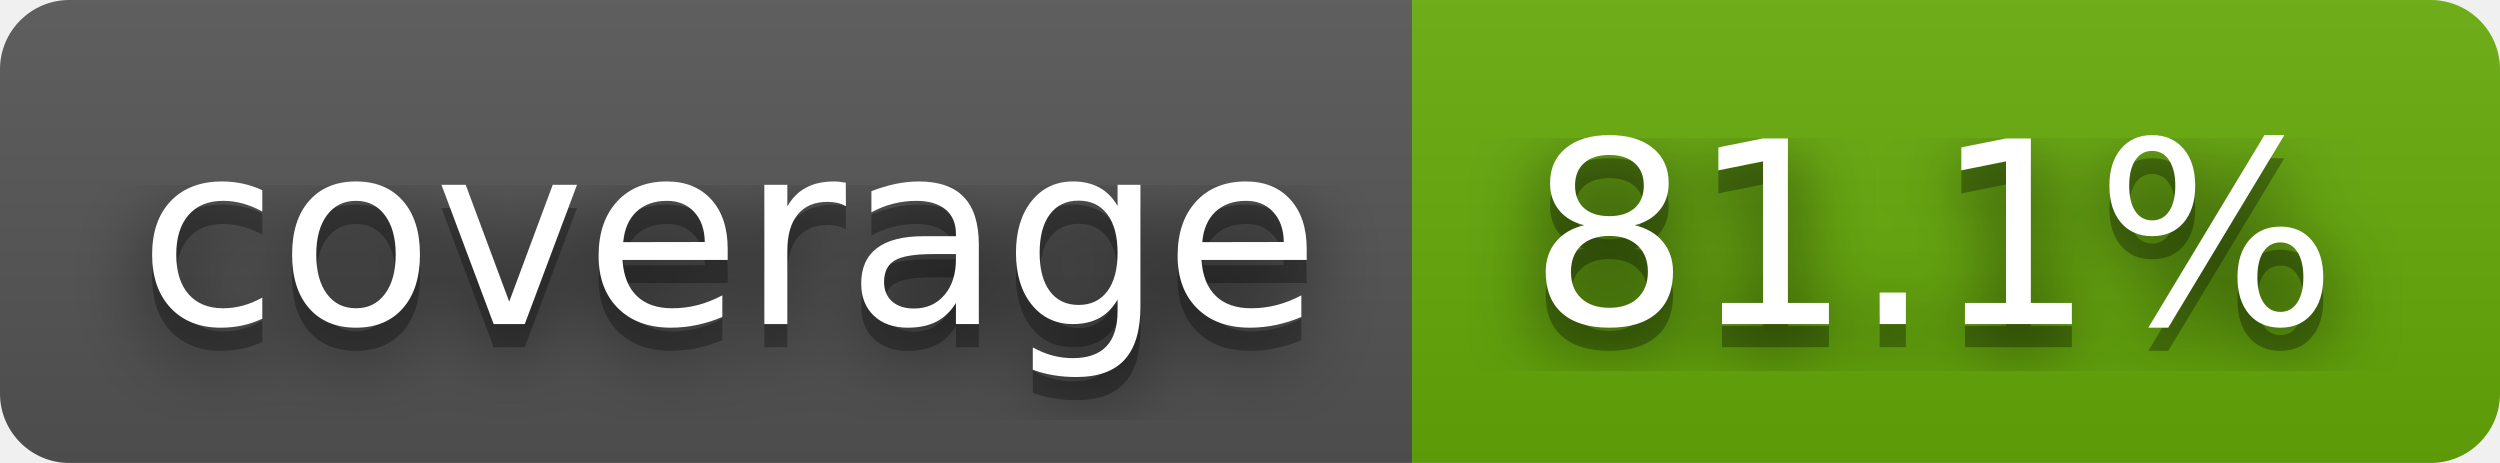
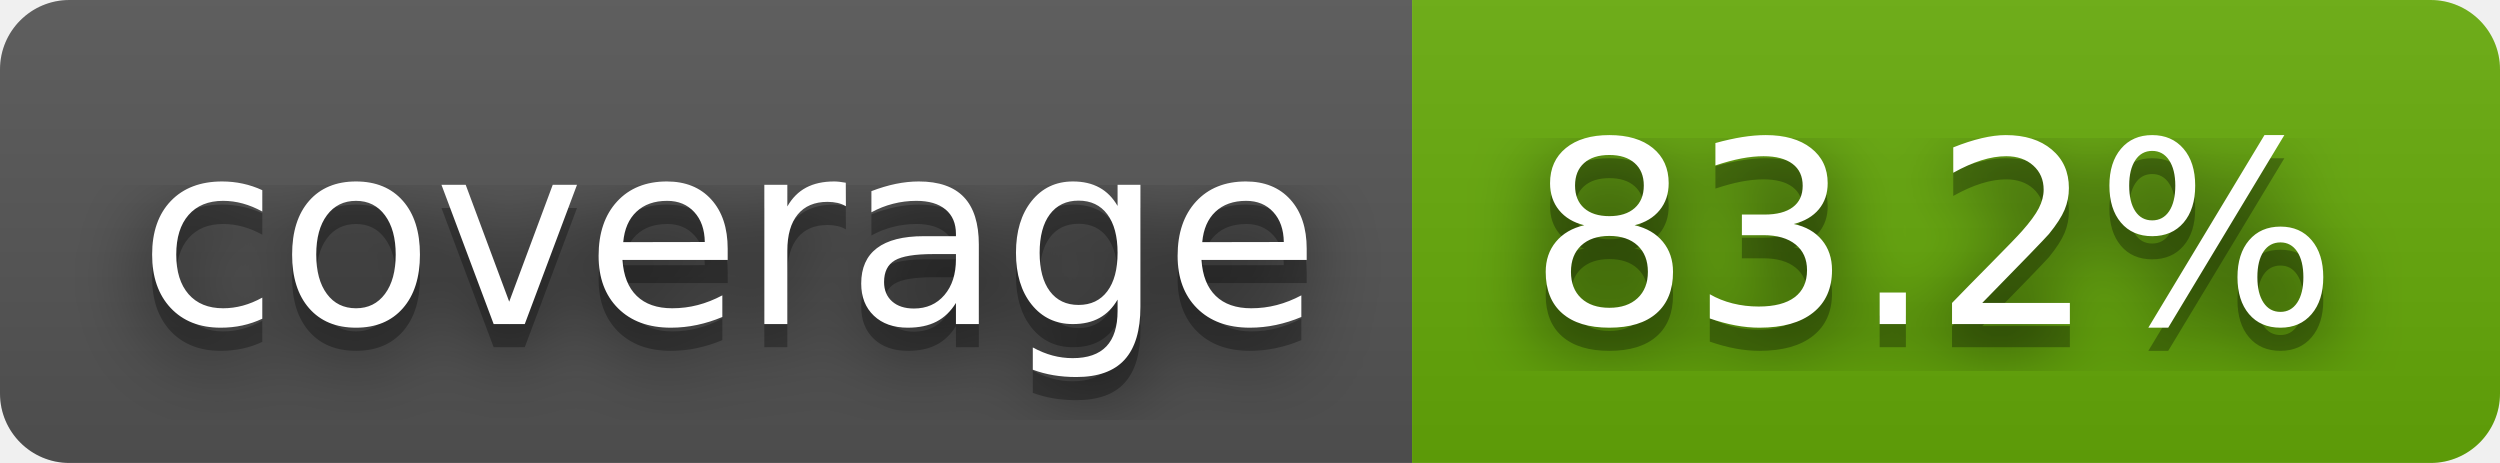
- <svg xmlns="http://www.w3.org/2000/svg" width="108" height="20" role="img" aria-label="coverage: 81.1%">
+ <svg xmlns="http://www.w3.org/2000/svg" width="108" height="20" role="img" aria-label="coverage: 83.2%">
  <filter id="blur">
    <feGaussianBlur stdDeviation="16" />
  </filter>
  <linearGradient id="s" x2="0" y2="100%">
    <stop offset="0" stop-color="#bbb" stop-opacity=".1" />
    <stop offset="1" stop-opacity=".1" />
  </linearGradient>
  <clipPath id="r">
    <rect width="108" height="20" rx="3" />
  </clipPath>
  <g clip-path="url(#r)">
    <rect width="61" height="20" fill="#555" />
    <rect x="61" width="47" height="20" fill="#67ac09" />
    <rect width="108" height="20" fill="url(#s)" />
  </g>
  <g fill="#fff" text-anchor="middle" font-family="Verdana,Geneva,DejaVu Sans,sans-serif" text-rendering="geometricPrecision" font-size="110">
    <g transform="scale(.1)">
      <g aria-hidden="true" fill="#010101">
        <text x="315" y="150" fill-opacity=".8" filter="url(#blur)" textLength="510">coverage</text>
        <text x="315" y="150" fill-opacity=".3" textLength="510">coverage</text>
      </g>
      <text x="315" y="140" textLength="510">coverage</text>
    </g>
    <g transform="scale(.1)">
      <g aria-hidden="true" fill="#010101">
-         <text x="835" y="150" fill-opacity=".8" filter="url(#blur)" textLength="370">81.1%</text>
-         <text x="835" y="150" fill-opacity=".3" textLength="370">81.1%</text>
+         <text x="835" y="150" fill-opacity=".8" filter="url(#blur)" textLength="370">83.2%</text>
+         <text x="835" y="150" fill-opacity=".3" textLength="370">83.2%</text>
      </g>
-       <text x="835" y="140" textLength="370">81.1%</text>
+       <text x="835" y="140" textLength="370">83.2%</text>
    </g>
  </g>
</svg>
